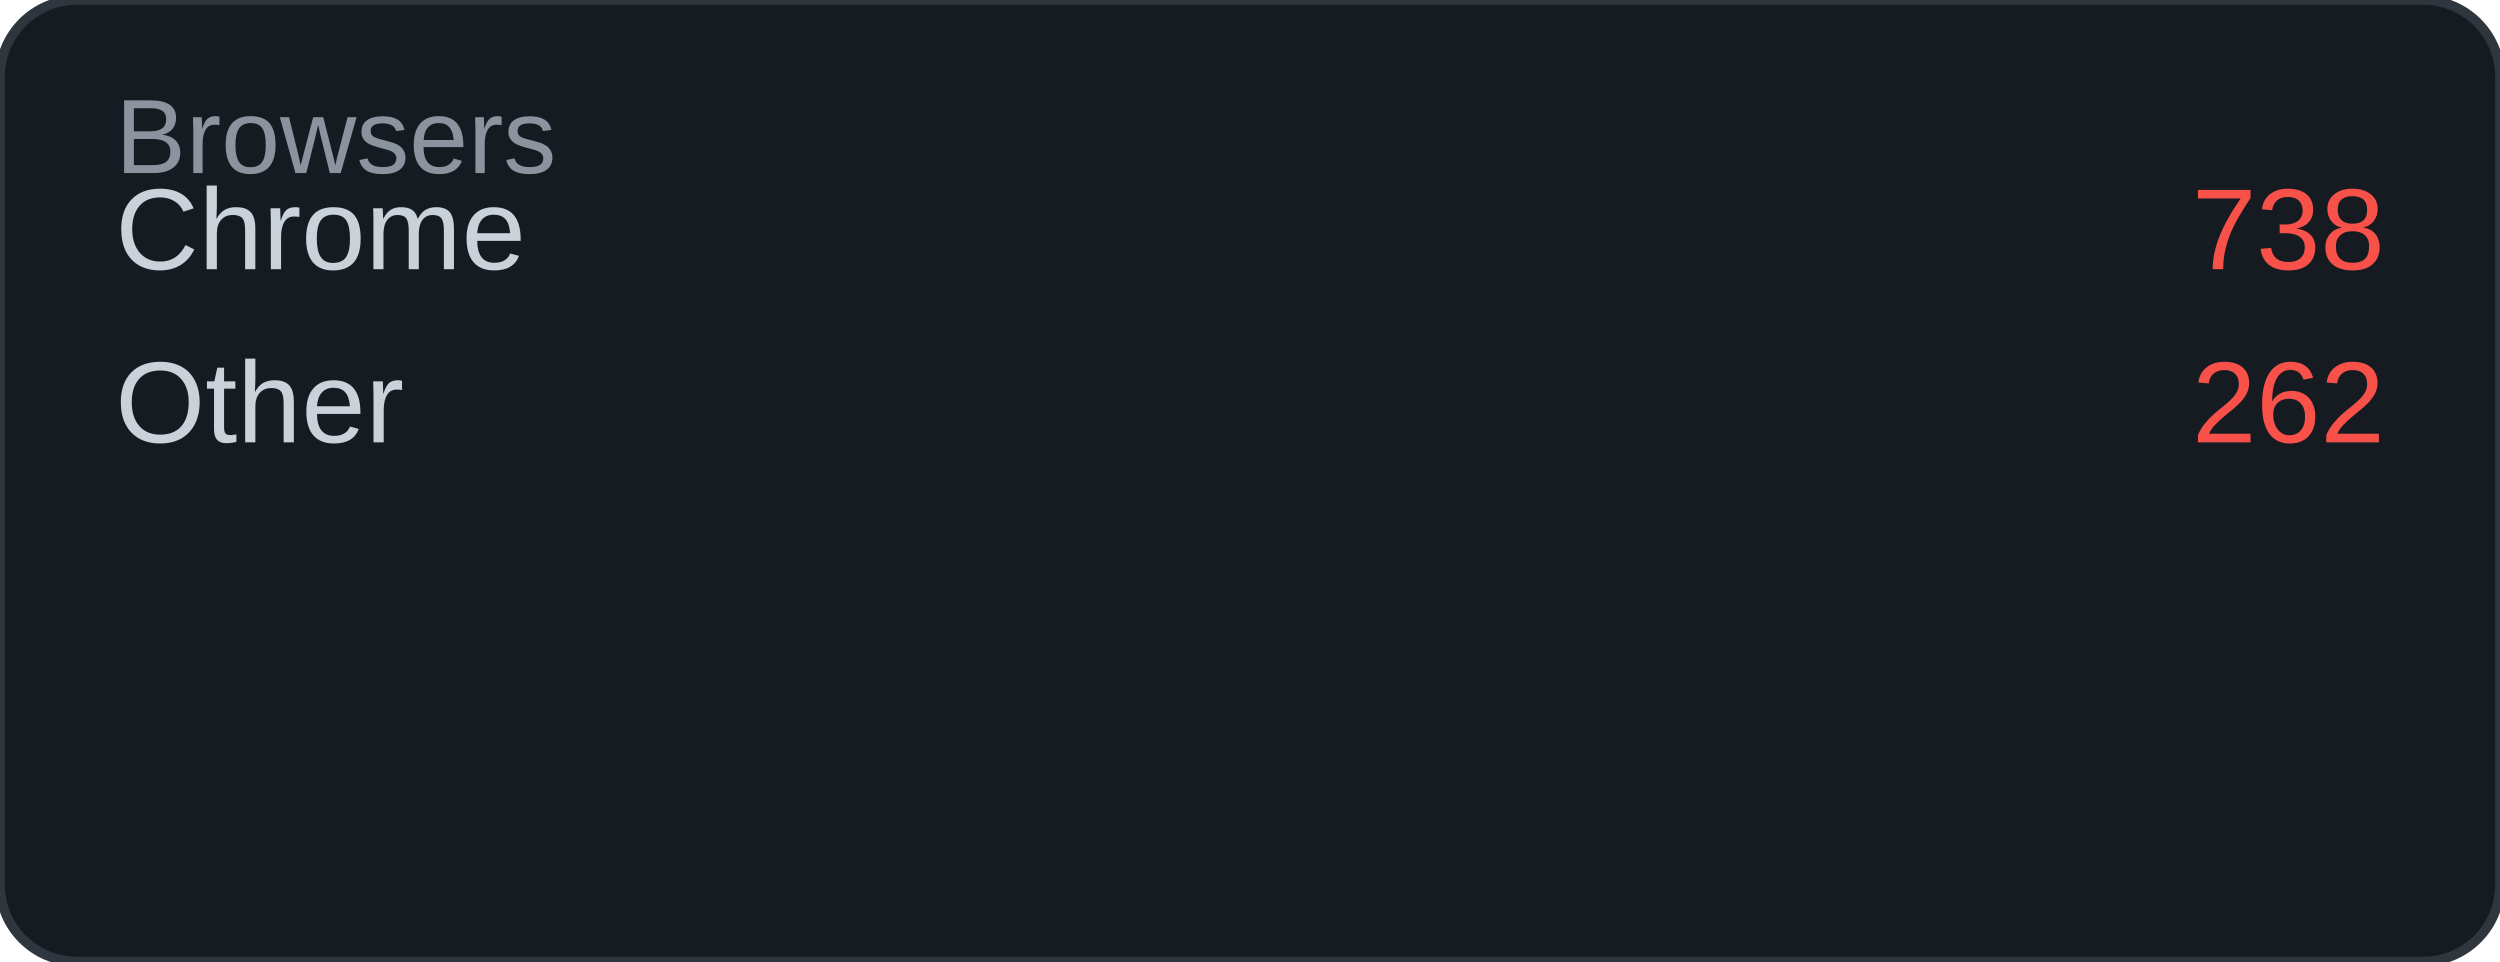
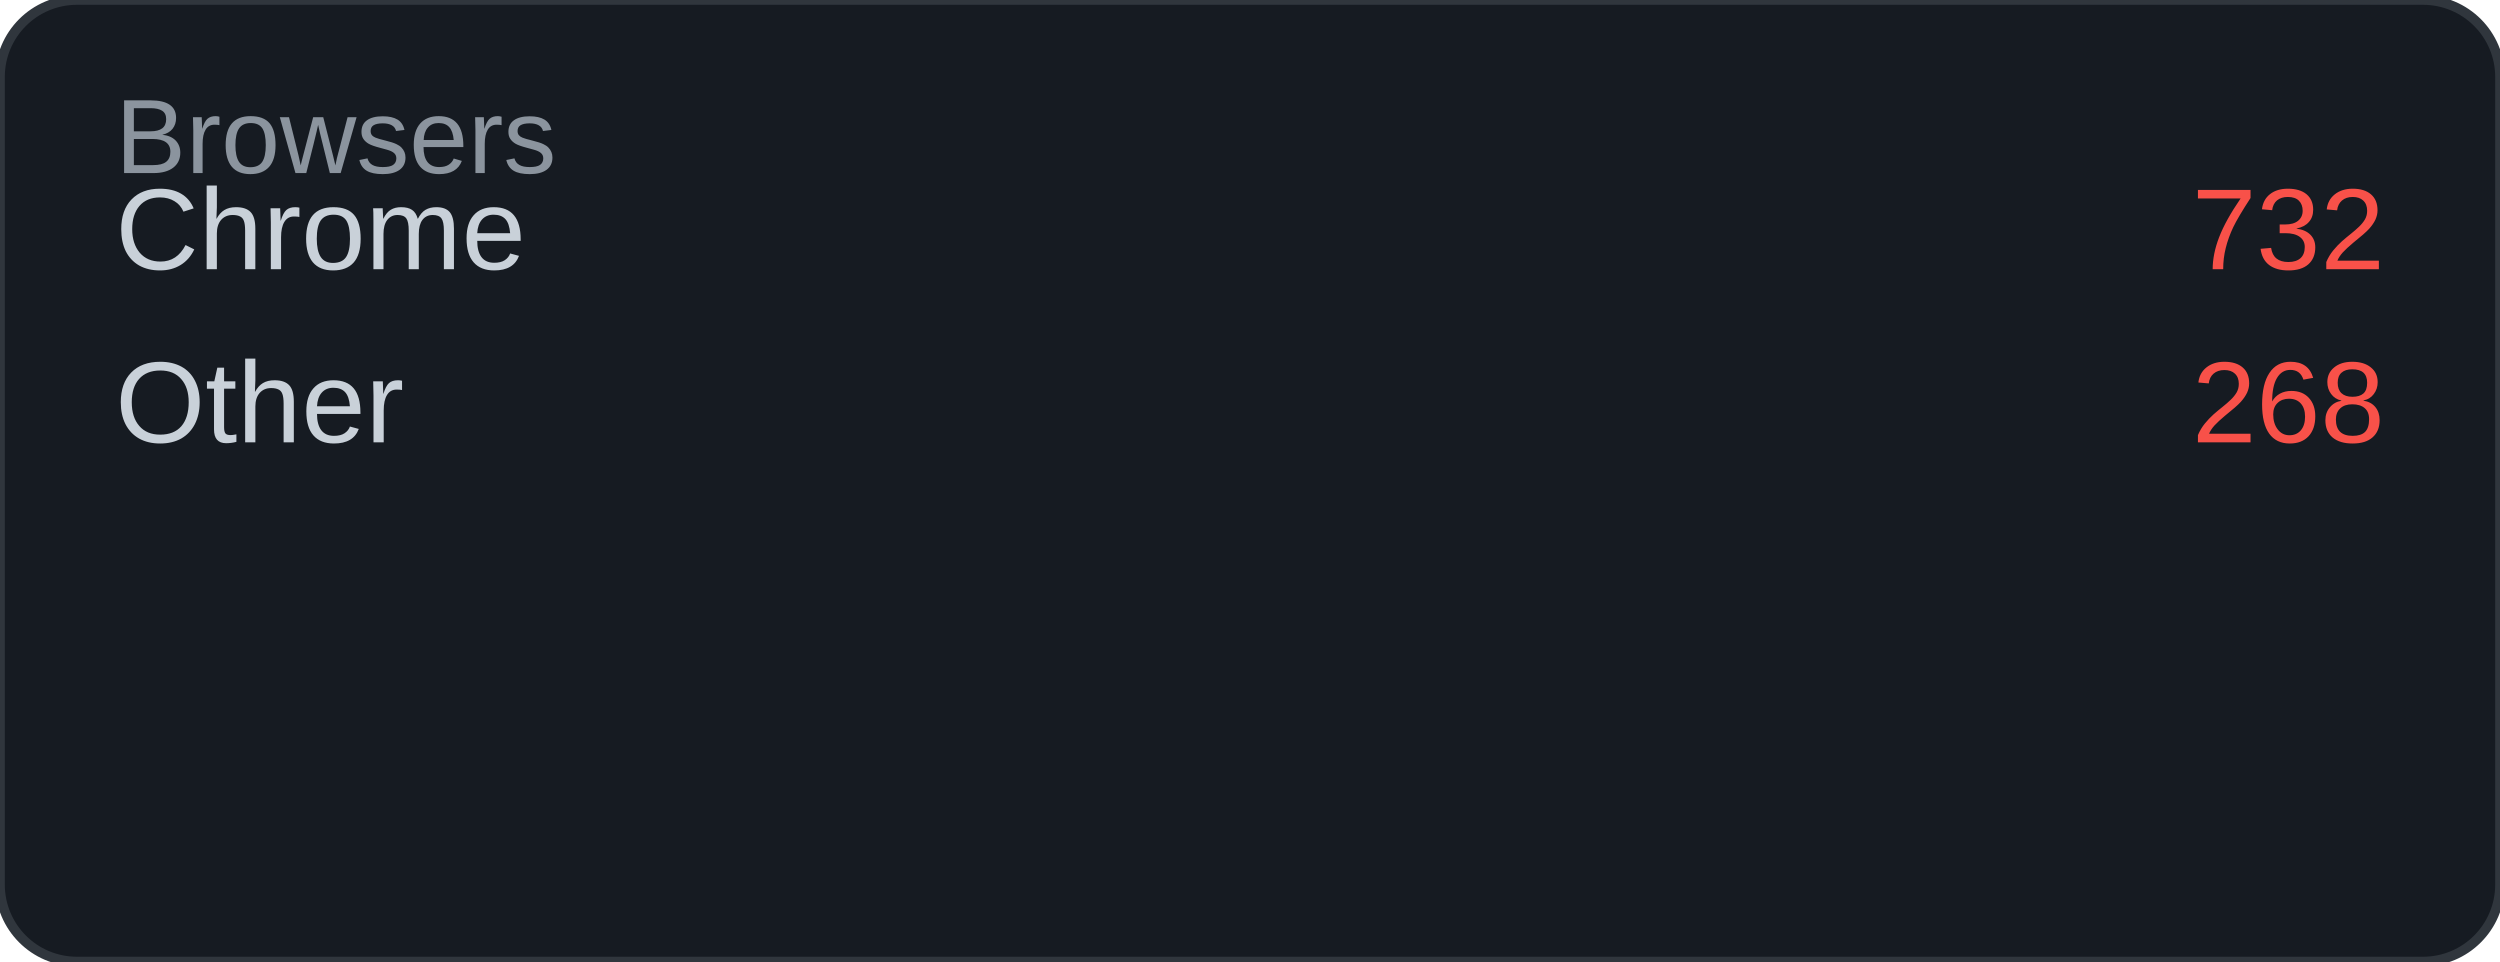
<svg xmlns="http://www.w3.org/2000/svg" width="260" height="100" viewBox="0 0 260 100">
  <rect width="260" height="100" rx="8" fill="#161b22" />
  <rect width="260" height="100" rx="8" fill="none" stroke="#30363d" stroke-width="1" />
  <text x="12" y="18" font-family="Arial, sans-serif" font-size="11" fill="#8b949e">Browsers</text>
  <text x="12" y="28" font-family="Arial, sans-serif" font-size="12" fill="#c9d1d9">Chrome</text>
-   <text x="248" y="28" font-family="Arial, sans-serif" font-size="12" fill="#f85149" text-anchor="end">738</text>
+   <text x="248" y="28" font-family="Arial, sans-serif" font-size="12" fill="#f85149" text-anchor="end">732</text>
  <text x="12" y="46" font-family="Arial, sans-serif" font-size="12" fill="#c9d1d9">Other</text>
-   <text x="248" y="46" font-family="Arial, sans-serif" font-size="12" fill="#f85149" text-anchor="end">262</text>
+   <text x="248" y="46" font-family="Arial, sans-serif" font-size="12" fill="#f85149" text-anchor="end">268</text>
</svg>
